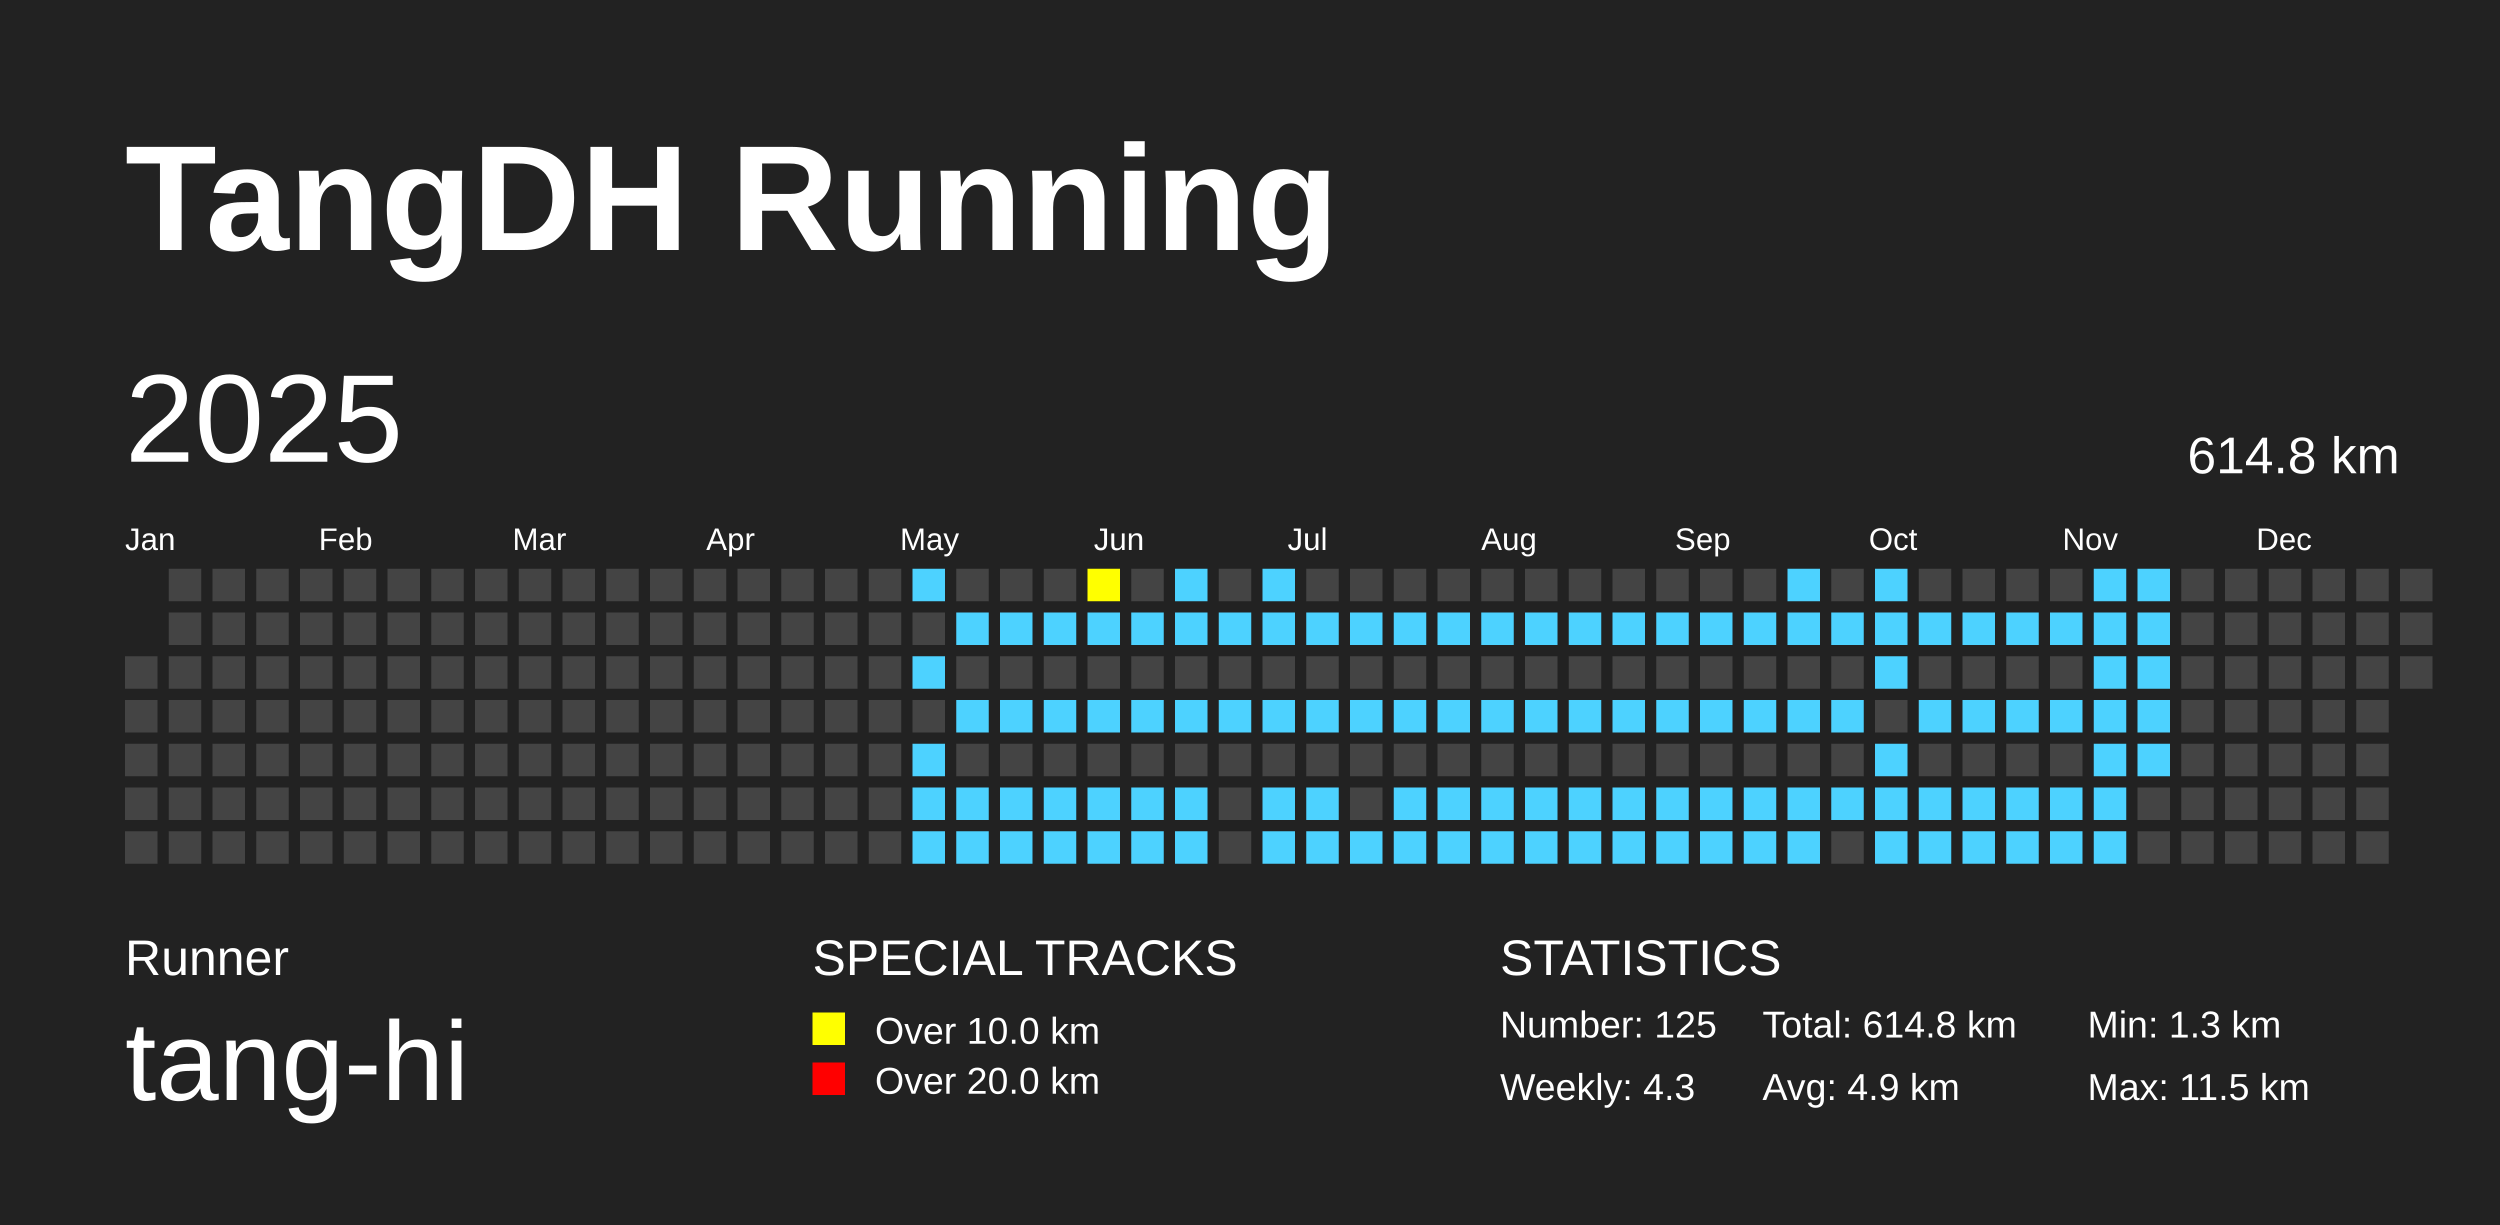
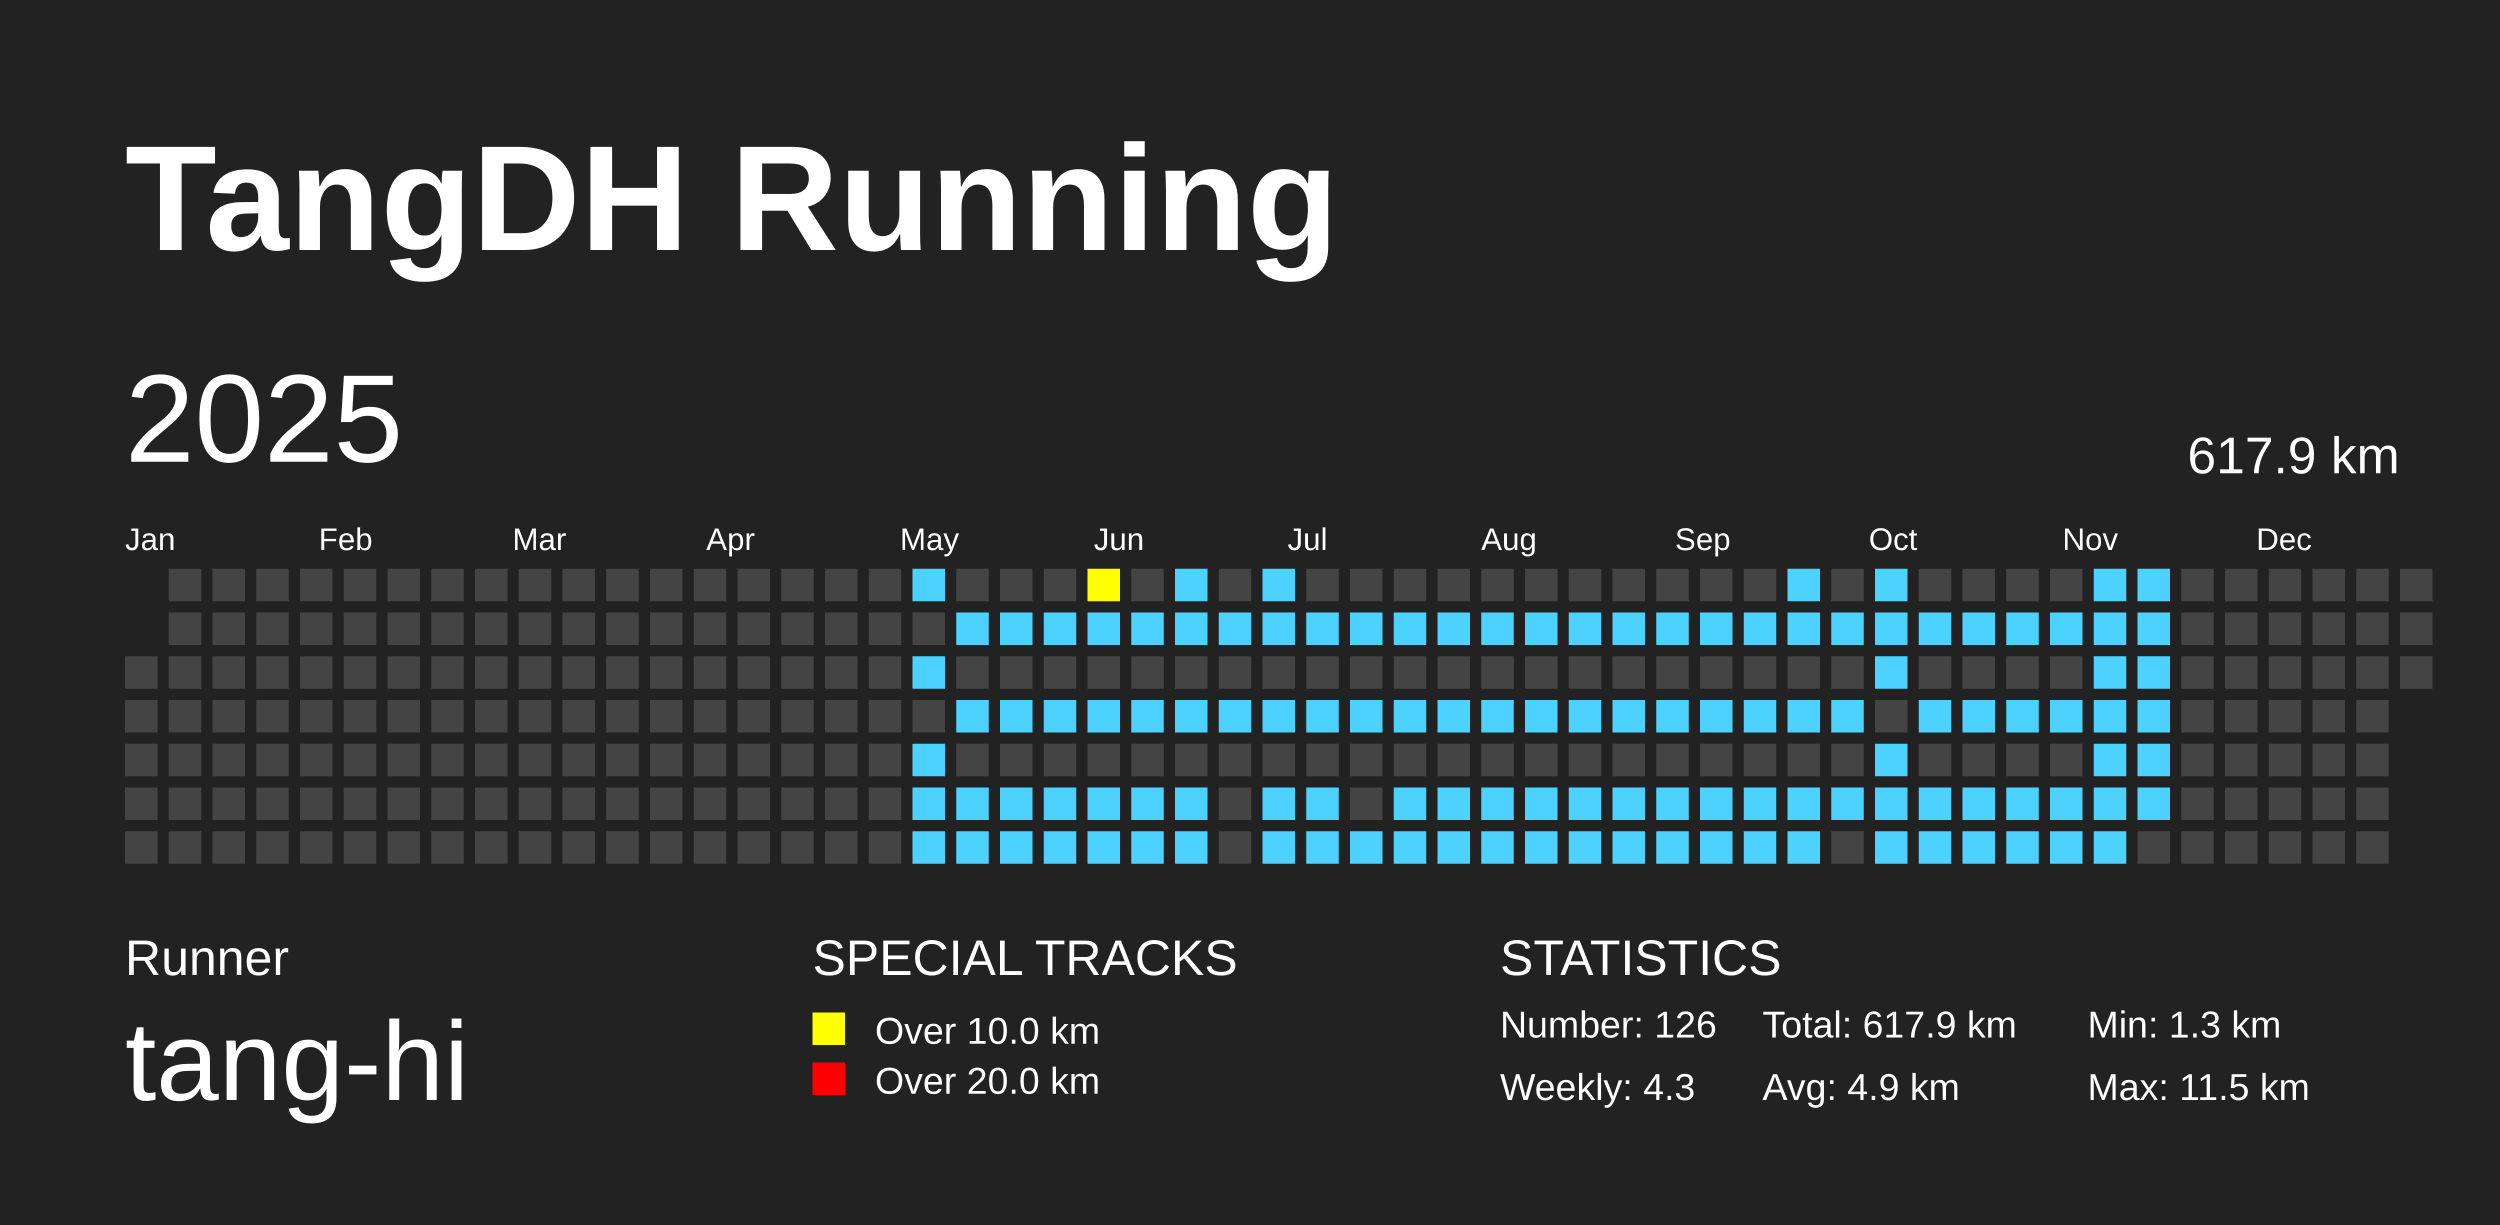
<svg xmlns="http://www.w3.org/2000/svg" baseProfile="full" height="98mm" version="1.1" viewBox="0,0,200,98" width="200mm">
  <defs />
  <rect fill="#222222" height="98" width="200" x="0" y="0" />
  <text fill="#FFFFFF" style="font-size:12px; font-family:Arial; font-weight:bold;" x="10" y="20">TangDH Running</text>
  <text fill="#FFFFFF" style="font-size:4px; font-family:Arial" x="10" y="78">Runner</text>
  <text fill="#FFFFFF" style="font-size:9px; font-family:Arial" x="10" y="88">tang-hi</text>
  <text fill="#FFFFFF" style="font-size:4px; font-family:Arial" x="65" y="78">SPECIAL TRACKS</text>
  <rect fill="yellow" height="2.6" width="2.6" x="65" y="81" />
  <text fill="#FFFFFF" style="font-size:3px; font-family:Arial" x="70" y="83.5">Over 10.0 km</text>
  <rect fill="red" height="2.6" width="2.6" x="65" y="85" />
  <text fill="#FFFFFF" style="font-size:3px; font-family:Arial" x="70" y="87.5">Over 20.0 km</text>
  <text fill="#FFFFFF" style="font-size:4px; font-family:Arial" x="120" y="78">STATISTICS</text>
-   <text fill="#FFFFFF" style="font-size:3px; font-family:Arial" x="120" y="83">Number: 125</text>
+   <text fill="#FFFFFF" style="font-size:3px; font-family:Arial" x="120" y="83">Number: 126</text>
  <text fill="#FFFFFF" style="font-size:3px; font-family:Arial" x="120" y="88">Weekly: 4.3</text>
-   <text fill="#FFFFFF" style="font-size:3px; font-family:Arial" x="141" y="83">Total: 614.8 km</text>
+   <text fill="#FFFFFF" style="font-size:3px; font-family:Arial" x="141" y="83">Total: 617.9 km</text>
  <text fill="#FFFFFF" style="font-size:3px; font-family:Arial" x="141" y="88">Avg: 4.9 km</text>
  <text fill="#FFFFFF" style="font-size:3px; font-family:Arial" x="167" y="83">Min: 1.3 km</text>
  <text fill="#FFFFFF" style="font-size:3px; font-family:Arial" x="167" y="88">Max: 11.5 km</text>
  <text dominant-baseline="hanging" fill="#FFFFFF" style="font-size:10.0px; font-family:Arial;" x="10" y="30">2025</text>
-   <text dominant-baseline="hanging" fill="#FFFFFF" style="font-size:4.125px; font-family:Arial;" x="175" y="35">614.8 km</text>
+   <text dominant-baseline="hanging" fill="#FFFFFF" style="font-size:4.125px; font-family:Arial;" x="175" y="35">617.9 km</text>
  <text fill="#FFFFFF" style="font-size:2.5px; font-family:Arial" x="10.0" y="44">Jan</text>
  <text fill="#FFFFFF" style="font-size:2.5px; font-family:Arial" x="25.5" y="44">Feb</text>
  <text fill="#FFFFFF" style="font-size:2.5px; font-family:Arial" x="41.0" y="44">Mar</text>
  <text fill="#FFFFFF" style="font-size:2.5px; font-family:Arial" x="56.5" y="44">Apr</text>
  <text fill="#FFFFFF" style="font-size:2.5px; font-family:Arial" x="72.0" y="44">May</text>
  <text fill="#FFFFFF" style="font-size:2.5px; font-family:Arial" x="87.5" y="44">Jun</text>
  <text fill="#FFFFFF" style="font-size:2.5px; font-family:Arial" x="103.0" y="44">Jul</text>
  <text fill="#FFFFFF" style="font-size:2.5px; font-family:Arial" x="118.5" y="44">Aug</text>
  <text fill="#FFFFFF" style="font-size:2.5px; font-family:Arial" x="134.0" y="44">Sep</text>
  <text fill="#FFFFFF" style="font-size:2.5px; font-family:Arial" x="149.5" y="44">Oct</text>
  <text fill="#FFFFFF" style="font-size:2.5px; font-family:Arial" x="165.0" y="44">Nov</text>
  <text fill="#FFFFFF" style="font-size:2.5px; font-family:Arial" x="180.5" y="44">Dec</text>
  <rect fill="#444444" height="2.6" width="2.6" x="10.0" y="52.5" />
  <rect fill="#444444" height="2.6" width="2.6" x="10.0" y="56.0" />
  <rect fill="#444444" height="2.6" width="2.6" x="10.0" y="59.5" />
  <rect fill="#444444" height="2.6" width="2.6" x="10.0" y="63.0" />
  <rect fill="#444444" height="2.6" width="2.6" x="10.0" y="66.5" />
  <rect fill="#444444" height="2.6" width="2.6" x="13.5" y="45.5" />
  <rect fill="#444444" height="2.6" width="2.6" x="13.5" y="49.0" />
  <rect fill="#444444" height="2.6" width="2.6" x="13.5" y="52.5" />
  <rect fill="#444444" height="2.6" width="2.6" x="13.5" y="56.0" />
  <rect fill="#444444" height="2.6" width="2.6" x="13.5" y="59.5" />
  <rect fill="#444444" height="2.6" width="2.6" x="13.5" y="63.0" />
  <rect fill="#444444" height="2.6" width="2.6" x="13.5" y="66.5" />
  <rect fill="#444444" height="2.6" width="2.6" x="17.0" y="45.5" />
  <rect fill="#444444" height="2.6" width="2.6" x="17.0" y="49.0" />
  <rect fill="#444444" height="2.6" width="2.6" x="17.0" y="52.5" />
  <rect fill="#444444" height="2.6" width="2.6" x="17.0" y="56.0" />
  <rect fill="#444444" height="2.6" width="2.6" x="17.0" y="59.5" />
  <rect fill="#444444" height="2.6" width="2.6" x="17.0" y="63.0" />
  <rect fill="#444444" height="2.6" width="2.6" x="17.0" y="66.5" />
  <rect fill="#444444" height="2.6" width="2.6" x="20.5" y="45.5" />
  <rect fill="#444444" height="2.6" width="2.6" x="20.5" y="49.0" />
  <rect fill="#444444" height="2.6" width="2.6" x="20.5" y="52.5" />
  <rect fill="#444444" height="2.6" width="2.6" x="20.5" y="56.0" />
  <rect fill="#444444" height="2.6" width="2.6" x="20.5" y="59.5" />
  <rect fill="#444444" height="2.6" width="2.6" x="20.5" y="63.0" />
  <rect fill="#444444" height="2.6" width="2.6" x="20.5" y="66.5" />
  <rect fill="#444444" height="2.6" width="2.6" x="24.0" y="45.5" />
  <rect fill="#444444" height="2.6" width="2.6" x="24.0" y="49.0" />
  <rect fill="#444444" height="2.6" width="2.6" x="24.0" y="52.5" />
  <rect fill="#444444" height="2.6" width="2.6" x="24.0" y="56.0" />
  <rect fill="#444444" height="2.6" width="2.6" x="24.0" y="59.5" />
  <rect fill="#444444" height="2.6" width="2.6" x="24.0" y="63.0" />
  <rect fill="#444444" height="2.6" width="2.6" x="24.0" y="66.5" />
  <rect fill="#444444" height="2.6" width="2.6" x="27.5" y="45.5" />
  <rect fill="#444444" height="2.6" width="2.6" x="27.5" y="49.0" />
  <rect fill="#444444" height="2.6" width="2.6" x="27.5" y="52.5" />
  <rect fill="#444444" height="2.6" width="2.6" x="27.5" y="56.0" />
  <rect fill="#444444" height="2.6" width="2.6" x="27.5" y="59.5" />
  <rect fill="#444444" height="2.6" width="2.6" x="27.5" y="63.0" />
  <rect fill="#444444" height="2.6" width="2.6" x="27.5" y="66.5" />
  <rect fill="#444444" height="2.6" width="2.6" x="31.0" y="45.5" />
  <rect fill="#444444" height="2.6" width="2.6" x="31.0" y="49.0" />
  <rect fill="#444444" height="2.6" width="2.6" x="31.0" y="52.5" />
  <rect fill="#444444" height="2.6" width="2.6" x="31.0" y="56.0" />
  <rect fill="#444444" height="2.6" width="2.6" x="31.0" y="59.5" />
  <rect fill="#444444" height="2.6" width="2.6" x="31.0" y="63.0" />
  <rect fill="#444444" height="2.6" width="2.6" x="31.0" y="66.5" />
  <rect fill="#444444" height="2.6" width="2.6" x="34.5" y="45.5" />
  <rect fill="#444444" height="2.6" width="2.6" x="34.5" y="49.0" />
  <rect fill="#444444" height="2.6" width="2.6" x="34.5" y="52.5" />
  <rect fill="#444444" height="2.6" width="2.6" x="34.5" y="56.0" />
  <rect fill="#444444" height="2.6" width="2.6" x="34.5" y="59.5" />
  <rect fill="#444444" height="2.6" width="2.6" x="34.5" y="63.0" />
  <rect fill="#444444" height="2.6" width="2.6" x="34.5" y="66.5" />
  <rect fill="#444444" height="2.6" width="2.6" x="38.0" y="45.5" />
  <rect fill="#444444" height="2.6" width="2.6" x="38.0" y="49.0" />
  <rect fill="#444444" height="2.6" width="2.6" x="38.0" y="52.5" />
  <rect fill="#444444" height="2.6" width="2.6" x="38.0" y="56.0" />
  <rect fill="#444444" height="2.6" width="2.6" x="38.0" y="59.5" />
  <rect fill="#444444" height="2.6" width="2.6" x="38.0" y="63.0" />
  <rect fill="#444444" height="2.6" width="2.6" x="38.0" y="66.5" />
  <rect fill="#444444" height="2.6" width="2.6" x="41.5" y="45.5" />
  <rect fill="#444444" height="2.6" width="2.6" x="41.5" y="49.0" />
  <rect fill="#444444" height="2.6" width="2.6" x="41.5" y="52.5" />
  <rect fill="#444444" height="2.6" width="2.6" x="41.5" y="56.0" />
  <rect fill="#444444" height="2.6" width="2.6" x="41.5" y="59.5" />
  <rect fill="#444444" height="2.6" width="2.6" x="41.5" y="63.0" />
  <rect fill="#444444" height="2.6" width="2.6" x="41.5" y="66.5" />
  <rect fill="#444444" height="2.6" width="2.6" x="45.0" y="45.5" />
  <rect fill="#444444" height="2.6" width="2.6" x="45.0" y="49.0" />
  <rect fill="#444444" height="2.6" width="2.6" x="45.0" y="52.5" />
  <rect fill="#444444" height="2.6" width="2.6" x="45.0" y="56.0" />
  <rect fill="#444444" height="2.6" width="2.6" x="45.0" y="59.5" />
  <rect fill="#444444" height="2.6" width="2.6" x="45.0" y="63.0" />
  <rect fill="#444444" height="2.6" width="2.6" x="45.0" y="66.5" />
  <rect fill="#444444" height="2.6" width="2.6" x="48.5" y="45.5" />
  <rect fill="#444444" height="2.6" width="2.6" x="48.5" y="49.0" />
  <rect fill="#444444" height="2.6" width="2.6" x="48.5" y="52.5" />
  <rect fill="#444444" height="2.6" width="2.6" x="48.5" y="56.0" />
  <rect fill="#444444" height="2.6" width="2.6" x="48.5" y="59.5" />
  <rect fill="#444444" height="2.6" width="2.6" x="48.5" y="63.0" />
  <rect fill="#444444" height="2.6" width="2.6" x="48.5" y="66.5" />
  <rect fill="#444444" height="2.6" width="2.6" x="52.0" y="45.5" />
  <rect fill="#444444" height="2.6" width="2.6" x="52.0" y="49.0" />
  <rect fill="#444444" height="2.6" width="2.6" x="52.0" y="52.5" />
  <rect fill="#444444" height="2.6" width="2.6" x="52.0" y="56.0" />
  <rect fill="#444444" height="2.6" width="2.6" x="52.0" y="59.5" />
  <rect fill="#444444" height="2.6" width="2.6" x="52.0" y="63.0" />
  <rect fill="#444444" height="2.6" width="2.6" x="52.0" y="66.5" />
  <rect fill="#444444" height="2.6" width="2.6" x="55.5" y="45.5" />
  <rect fill="#444444" height="2.6" width="2.6" x="55.5" y="49.0" />
  <rect fill="#444444" height="2.6" width="2.6" x="55.5" y="52.5" />
  <rect fill="#444444" height="2.6" width="2.6" x="55.5" y="56.0" />
  <rect fill="#444444" height="2.6" width="2.6" x="55.5" y="59.5" />
  <rect fill="#444444" height="2.6" width="2.6" x="55.5" y="63.0" />
  <rect fill="#444444" height="2.6" width="2.6" x="55.5" y="66.5" />
  <rect fill="#444444" height="2.6" width="2.6" x="59.0" y="45.5" />
  <rect fill="#444444" height="2.6" width="2.6" x="59.0" y="49.0" />
  <rect fill="#444444" height="2.6" width="2.6" x="59.0" y="52.5" />
  <rect fill="#444444" height="2.6" width="2.6" x="59.0" y="56.0" />
  <rect fill="#444444" height="2.6" width="2.6" x="59.0" y="59.5" />
  <rect fill="#444444" height="2.6" width="2.6" x="59.0" y="63.0" />
  <rect fill="#444444" height="2.6" width="2.6" x="59.0" y="66.5" />
  <rect fill="#444444" height="2.6" width="2.6" x="62.5" y="45.5" />
  <rect fill="#444444" height="2.6" width="2.6" x="62.5" y="49.0" />
  <rect fill="#444444" height="2.6" width="2.6" x="62.5" y="52.5" />
  <rect fill="#444444" height="2.6" width="2.6" x="62.5" y="56.0" />
  <rect fill="#444444" height="2.6" width="2.6" x="62.5" y="59.5" />
  <rect fill="#444444" height="2.6" width="2.6" x="62.5" y="63.0" />
  <rect fill="#444444" height="2.6" width="2.6" x="62.5" y="66.5" />
  <rect fill="#444444" height="2.6" width="2.6" x="66.0" y="45.5" />
  <rect fill="#444444" height="2.6" width="2.6" x="66.0" y="49.0" />
  <rect fill="#444444" height="2.6" width="2.6" x="66.0" y="52.5" />
  <rect fill="#444444" height="2.6" width="2.6" x="66.0" y="56.0" />
  <rect fill="#444444" height="2.6" width="2.6" x="66.0" y="59.5" />
  <rect fill="#444444" height="2.6" width="2.6" x="66.0" y="63.0" />
  <rect fill="#444444" height="2.6" width="2.6" x="66.0" y="66.5" />
  <rect fill="#444444" height="2.6" width="2.6" x="69.5" y="45.5" />
  <rect fill="#444444" height="2.6" width="2.6" x="69.5" y="49.0" />
  <rect fill="#444444" height="2.6" width="2.6" x="69.5" y="52.5" />
  <rect fill="#444444" height="2.6" width="2.6" x="69.5" y="56.0" />
  <rect fill="#444444" height="2.6" width="2.6" x="69.5" y="59.5" />
  <rect fill="#444444" height="2.6" width="2.6" x="69.5" y="63.0" />
  <rect fill="#444444" height="2.6" width="2.6" x="69.5" y="66.5" />
  <rect fill="#4DD2FF" height="2.6" width="2.6" x="73.0" y="45.5" />
  <rect fill="#444444" height="2.6" width="2.6" x="73.0" y="49.0" />
  <rect fill="#4DD2FF" height="2.6" width="2.6" x="73.0" y="52.5" />
  <rect fill="#444444" height="2.6" width="2.6" x="73.0" y="56.0" />
  <rect fill="#4DD2FF" height="2.6" width="2.6" x="73.0" y="59.5" />
  <rect fill="#4DD2FF" height="2.6" width="2.6" x="73.0" y="63.0" />
  <rect fill="#4DD2FF" height="2.6" width="2.6" x="73.0" y="66.5" />
  <rect fill="#444444" height="2.6" width="2.6" x="76.5" y="45.5" />
  <rect fill="#4DD2FF" height="2.6" width="2.6" x="76.5" y="49.0" />
  <rect fill="#444444" height="2.6" width="2.6" x="76.5" y="52.5" />
  <rect fill="#4DD2FF" height="2.6" width="2.6" x="76.5" y="56.0" />
  <rect fill="#444444" height="2.6" width="2.6" x="76.5" y="59.5" />
  <rect fill="#4DD2FF" height="2.6" width="2.6" x="76.5" y="63.0" />
  <rect fill="#4DD2FF" height="2.6" width="2.6" x="76.5" y="66.5" />
  <rect fill="#444444" height="2.6" width="2.6" x="80.0" y="45.5" />
  <rect fill="#4DD2FF" height="2.6" width="2.6" x="80.0" y="49.0" />
  <rect fill="#444444" height="2.6" width="2.6" x="80.0" y="52.5" />
  <rect fill="#4DD2FF" height="2.6" width="2.6" x="80.0" y="56.0" />
  <rect fill="#444444" height="2.6" width="2.6" x="80.0" y="59.5" />
  <rect fill="#4DD2FF" height="2.6" width="2.6" x="80.0" y="63.0" />
  <rect fill="#4DD2FF" height="2.6" width="2.6" x="80.0" y="66.5" />
  <rect fill="#444444" height="2.6" width="2.6" x="83.5" y="45.5" />
  <rect fill="#4DD2FF" height="2.6" width="2.6" x="83.5" y="49.0" />
  <rect fill="#444444" height="2.6" width="2.6" x="83.5" y="52.5" />
  <rect fill="#4DD2FF" height="2.6" width="2.6" x="83.5" y="56.0" />
  <rect fill="#444444" height="2.6" width="2.6" x="83.5" y="59.5" />
  <rect fill="#4DD2FF" height="2.6" width="2.6" x="83.5" y="63.0" />
  <rect fill="#4DD2FF" height="2.6" width="2.6" x="83.5" y="66.5" />
  <rect fill="yellow" height="2.6" width="2.6" x="87.0" y="45.5" />
  <rect fill="#4DD2FF" height="2.6" width="2.6" x="87.0" y="49.0" />
  <rect fill="#444444" height="2.6" width="2.6" x="87.0" y="52.5" />
  <rect fill="#4DD2FF" height="2.6" width="2.6" x="87.0" y="56.0" />
  <rect fill="#444444" height="2.6" width="2.6" x="87.0" y="59.5" />
  <rect fill="#4DD2FF" height="2.6" width="2.6" x="87.0" y="63.0" />
  <rect fill="#4DD2FF" height="2.6" width="2.6" x="87.0" y="66.5" />
  <rect fill="#444444" height="2.6" width="2.6" x="90.5" y="45.5" />
  <rect fill="#4DD2FF" height="2.6" width="2.6" x="90.5" y="49.0" />
  <rect fill="#444444" height="2.6" width="2.6" x="90.5" y="52.5" />
  <rect fill="#4DD2FF" height="2.6" width="2.6" x="90.5" y="56.0" />
  <rect fill="#444444" height="2.6" width="2.6" x="90.5" y="59.5" />
  <rect fill="#4DD2FF" height="2.6" width="2.6" x="90.5" y="63.0" />
  <rect fill="#4DD2FF" height="2.6" width="2.6" x="90.5" y="66.5" />
  <rect fill="#4DD2FF" height="2.6" width="2.6" x="94.0" y="45.5" />
  <rect fill="#4DD2FF" height="2.6" width="2.6" x="94.0" y="49.0" />
  <rect fill="#444444" height="2.6" width="2.6" x="94.0" y="52.5" />
  <rect fill="#4DD2FF" height="2.6" width="2.6" x="94.0" y="56.0" />
  <rect fill="#444444" height="2.6" width="2.6" x="94.0" y="59.5" />
  <rect fill="#4DD2FF" height="2.6" width="2.6" x="94.0" y="63.0" />
  <rect fill="#4DD2FF" height="2.6" width="2.6" x="94.0" y="66.5" />
  <rect fill="#444444" height="2.6" width="2.6" x="97.5" y="45.5" />
  <rect fill="#4DD2FF" height="2.6" width="2.6" x="97.5" y="49.0" />
  <rect fill="#444444" height="2.6" width="2.6" x="97.5" y="52.5" />
  <rect fill="#4DD2FF" height="2.6" width="2.6" x="97.5" y="56.0" />
  <rect fill="#444444" height="2.6" width="2.6" x="97.5" y="59.5" />
  <rect fill="#444444" height="2.6" width="2.6" x="97.5" y="63.0" />
  <rect fill="#444444" height="2.6" width="2.6" x="97.5" y="66.5" />
  <rect fill="#4DD2FF" height="2.6" width="2.6" x="101.0" y="45.5" />
  <rect fill="#4DD2FF" height="2.6" width="2.6" x="101.0" y="49.0" />
  <rect fill="#444444" height="2.6" width="2.6" x="101.0" y="52.5" />
  <rect fill="#4DD2FF" height="2.6" width="2.6" x="101.0" y="56.0" />
  <rect fill="#444444" height="2.6" width="2.6" x="101.0" y="59.5" />
  <rect fill="#4DD2FF" height="2.6" width="2.6" x="101.0" y="63.0" />
  <rect fill="#4DD2FF" height="2.6" width="2.6" x="101.0" y="66.5" />
  <rect fill="#444444" height="2.6" width="2.6" x="104.5" y="45.5" />
  <rect fill="#4DD2FF" height="2.6" width="2.6" x="104.5" y="49.0" />
  <rect fill="#444444" height="2.6" width="2.6" x="104.5" y="52.5" />
  <rect fill="#4DD2FF" height="2.6" width="2.6" x="104.5" y="56.0" />
  <rect fill="#444444" height="2.6" width="2.6" x="104.5" y="59.5" />
  <rect fill="#4DD2FF" height="2.6" width="2.6" x="104.5" y="63.0" />
  <rect fill="#4DD2FF" height="2.6" width="2.6" x="104.5" y="66.5" />
  <rect fill="#444444" height="2.6" width="2.6" x="108.0" y="45.5" />
  <rect fill="#4DD2FF" height="2.6" width="2.6" x="108.0" y="49.0" />
  <rect fill="#444444" height="2.6" width="2.6" x="108.0" y="52.5" />
  <rect fill="#4DD2FF" height="2.6" width="2.6" x="108.0" y="56.0" />
  <rect fill="#444444" height="2.6" width="2.6" x="108.0" y="59.5" />
  <rect fill="#444444" height="2.6" width="2.6" x="108.0" y="63.0" />
  <rect fill="#4DD2FF" height="2.6" width="2.6" x="108.0" y="66.5" />
  <rect fill="#444444" height="2.6" width="2.6" x="111.5" y="45.5" />
  <rect fill="#4DD2FF" height="2.6" width="2.6" x="111.5" y="49.0" />
  <rect fill="#444444" height="2.6" width="2.6" x="111.5" y="52.5" />
  <rect fill="#4DD2FF" height="2.6" width="2.6" x="111.5" y="56.0" />
  <rect fill="#444444" height="2.6" width="2.6" x="111.5" y="59.5" />
  <rect fill="#4DD2FF" height="2.6" width="2.6" x="111.5" y="63.0" />
  <rect fill="#4DD2FF" height="2.6" width="2.6" x="111.5" y="66.5" />
  <rect fill="#444444" height="2.6" width="2.6" x="115.0" y="45.5" />
  <rect fill="#4DD2FF" height="2.6" width="2.6" x="115.0" y="49.0" />
  <rect fill="#444444" height="2.6" width="2.6" x="115.0" y="52.5" />
  <rect fill="#4DD2FF" height="2.6" width="2.6" x="115.0" y="56.0" />
  <rect fill="#444444" height="2.6" width="2.6" x="115.0" y="59.5" />
  <rect fill="#4DD2FF" height="2.6" width="2.6" x="115.0" y="63.0" />
  <rect fill="#4DD2FF" height="2.6" width="2.6" x="115.0" y="66.5" />
  <rect fill="#444444" height="2.6" width="2.6" x="118.5" y="45.5" />
  <rect fill="#4DD2FF" height="2.6" width="2.6" x="118.5" y="49.0" />
  <rect fill="#444444" height="2.6" width="2.6" x="118.5" y="52.5" />
  <rect fill="#4DD2FF" height="2.6" width="2.6" x="118.5" y="56.0" />
  <rect fill="#444444" height="2.6" width="2.6" x="118.5" y="59.5" />
  <rect fill="#4DD2FF" height="2.6" width="2.6" x="118.5" y="63.0" />
  <rect fill="#4DD2FF" height="2.6" width="2.6" x="118.5" y="66.5" />
  <rect fill="#444444" height="2.6" width="2.6" x="122.0" y="45.5" />
  <rect fill="#4DD2FF" height="2.6" width="2.6" x="122.0" y="49.0" />
  <rect fill="#444444" height="2.6" width="2.6" x="122.0" y="52.5" />
  <rect fill="#4DD2FF" height="2.6" width="2.6" x="122.0" y="56.0" />
  <rect fill="#444444" height="2.6" width="2.6" x="122.0" y="59.5" />
  <rect fill="#4DD2FF" height="2.6" width="2.6" x="122.0" y="63.0" />
  <rect fill="#4DD2FF" height="2.6" width="2.6" x="122.0" y="66.5" />
  <rect fill="#444444" height="2.6" width="2.6" x="125.5" y="45.5" />
  <rect fill="#4DD2FF" height="2.6" width="2.6" x="125.5" y="49.0" />
  <rect fill="#444444" height="2.6" width="2.6" x="125.5" y="52.5" />
  <rect fill="#4DD2FF" height="2.6" width="2.6" x="125.5" y="56.0" />
  <rect fill="#444444" height="2.6" width="2.6" x="125.5" y="59.5" />
  <rect fill="#4DD2FF" height="2.6" width="2.6" x="125.5" y="63.0" />
  <rect fill="#4DD2FF" height="2.6" width="2.6" x="125.5" y="66.5" />
  <rect fill="#444444" height="2.6" width="2.6" x="129.0" y="45.5" />
  <rect fill="#4DD2FF" height="2.6" width="2.6" x="129.0" y="49.0" />
  <rect fill="#444444" height="2.6" width="2.6" x="129.0" y="52.5" />
  <rect fill="#4DD2FF" height="2.6" width="2.6" x="129.0" y="56.0" />
  <rect fill="#444444" height="2.6" width="2.6" x="129.0" y="59.5" />
  <rect fill="#4DD2FF" height="2.6" width="2.6" x="129.0" y="63.0" />
  <rect fill="#4DD2FF" height="2.6" width="2.6" x="129.0" y="66.5" />
  <rect fill="#444444" height="2.6" width="2.6" x="132.5" y="45.5" />
  <rect fill="#4DD2FF" height="2.6" width="2.6" x="132.5" y="49.0" />
  <rect fill="#444444" height="2.6" width="2.6" x="132.5" y="52.5" />
  <rect fill="#4DD2FF" height="2.6" width="2.6" x="132.5" y="56.0" />
  <rect fill="#444444" height="2.6" width="2.6" x="132.5" y="59.5" />
  <rect fill="#4DD2FF" height="2.6" width="2.6" x="132.5" y="63.0" />
  <rect fill="#4DD2FF" height="2.6" width="2.6" x="132.5" y="66.5" />
  <rect fill="#444444" height="2.6" width="2.6" x="136.0" y="45.5" />
  <rect fill="#4DD2FF" height="2.6" width="2.6" x="136.0" y="49.0" />
  <rect fill="#444444" height="2.6" width="2.6" x="136.0" y="52.5" />
  <rect fill="#4DD2FF" height="2.6" width="2.6" x="136.0" y="56.0" />
  <rect fill="#444444" height="2.6" width="2.6" x="136.0" y="59.5" />
  <rect fill="#4DD2FF" height="2.6" width="2.6" x="136.0" y="63.0" />
  <rect fill="#4DD2FF" height="2.6" width="2.6" x="136.0" y="66.5" />
  <rect fill="#444444" height="2.6" width="2.6" x="139.5" y="45.5" />
  <rect fill="#4DD2FF" height="2.6" width="2.6" x="139.5" y="49.0" />
  <rect fill="#444444" height="2.6" width="2.6" x="139.5" y="52.5" />
  <rect fill="#4DD2FF" height="2.6" width="2.6" x="139.5" y="56.0" />
  <rect fill="#444444" height="2.6" width="2.6" x="139.5" y="59.5" />
  <rect fill="#4DD2FF" height="2.6" width="2.6" x="139.5" y="63.0" />
  <rect fill="#4DD2FF" height="2.6" width="2.6" x="139.5" y="66.5" />
  <rect fill="#4DD2FF" height="2.6" width="2.6" x="143.0" y="45.5" />
  <rect fill="#4DD2FF" height="2.6" width="2.6" x="143.0" y="49.0" />
  <rect fill="#444444" height="2.6" width="2.6" x="143.0" y="52.5" />
  <rect fill="#4DD2FF" height="2.6" width="2.6" x="143.0" y="56.0" />
  <rect fill="#444444" height="2.6" width="2.6" x="143.0" y="59.5" />
  <rect fill="#4DD2FF" height="2.6" width="2.6" x="143.0" y="63.0" />
  <rect fill="#4DD2FF" height="2.6" width="2.6" x="143.0" y="66.5" />
  <rect fill="#444444" height="2.6" width="2.6" x="146.5" y="45.5" />
  <rect fill="#4DD2FF" height="2.6" width="2.6" x="146.5" y="49.0" />
  <rect fill="#444444" height="2.6" width="2.6" x="146.5" y="52.5" />
  <rect fill="#4DD2FF" height="2.6" width="2.6" x="146.5" y="56.0" />
  <rect fill="#444444" height="2.6" width="2.6" x="146.5" y="59.5" />
  <rect fill="#4DD2FF" height="2.6" width="2.6" x="146.5" y="63.0" />
  <rect fill="#444444" height="2.6" width="2.6" x="146.5" y="66.5" />
  <rect fill="#4DD2FF" height="2.6" width="2.6" x="150.0" y="45.5" />
  <rect fill="#4DD2FF" height="2.6" width="2.6" x="150.0" y="49.0" />
  <rect fill="#4DD2FF" height="2.6" width="2.6" x="150.0" y="52.5" />
  <rect fill="#444444" height="2.6" width="2.6" x="150.0" y="56.0" />
  <rect fill="#4DD2FF" height="2.6" width="2.6" x="150.0" y="59.5" />
  <rect fill="#4DD2FF" height="2.6" width="2.6" x="150.0" y="63.0" />
  <rect fill="#4DD2FF" height="2.6" width="2.6" x="150.0" y="66.5" />
  <rect fill="#444444" height="2.6" width="2.6" x="153.5" y="45.5" />
  <rect fill="#4DD2FF" height="2.6" width="2.6" x="153.5" y="49.0" />
  <rect fill="#444444" height="2.6" width="2.6" x="153.5" y="52.5" />
  <rect fill="#4DD2FF" height="2.6" width="2.6" x="153.5" y="56.0" />
  <rect fill="#444444" height="2.6" width="2.6" x="153.5" y="59.5" />
  <rect fill="#4DD2FF" height="2.6" width="2.6" x="153.5" y="63.0" />
  <rect fill="#4DD2FF" height="2.6" width="2.6" x="153.5" y="66.5" />
  <rect fill="#444444" height="2.6" width="2.6" x="157.0" y="45.5" />
  <rect fill="#4DD2FF" height="2.6" width="2.6" x="157.0" y="49.0" />
  <rect fill="#444444" height="2.6" width="2.6" x="157.0" y="52.5" />
  <rect fill="#4DD2FF" height="2.6" width="2.6" x="157.0" y="56.0" />
  <rect fill="#444444" height="2.6" width="2.6" x="157.0" y="59.5" />
  <rect fill="#4DD2FF" height="2.6" width="2.6" x="157.0" y="63.0" />
  <rect fill="#4DD2FF" height="2.6" width="2.6" x="157.0" y="66.5" />
  <rect fill="#444444" height="2.6" width="2.6" x="160.5" y="45.5" />
  <rect fill="#4DD2FF" height="2.6" width="2.6" x="160.5" y="49.0" />
  <rect fill="#444444" height="2.6" width="2.6" x="160.5" y="52.5" />
  <rect fill="#4DD2FF" height="2.6" width="2.6" x="160.5" y="56.0" />
  <rect fill="#444444" height="2.6" width="2.6" x="160.5" y="59.5" />
  <rect fill="#4DD2FF" height="2.6" width="2.6" x="160.5" y="63.0" />
  <rect fill="#4DD2FF" height="2.6" width="2.6" x="160.5" y="66.5" />
  <rect fill="#444444" height="2.6" width="2.6" x="164.0" y="45.5" />
  <rect fill="#4DD2FF" height="2.6" width="2.6" x="164.0" y="49.0" />
  <rect fill="#444444" height="2.6" width="2.6" x="164.0" y="52.5" />
  <rect fill="#4DD2FF" height="2.6" width="2.6" x="164.0" y="56.0" />
  <rect fill="#444444" height="2.6" width="2.6" x="164.0" y="59.5" />
  <rect fill="#4DD2FF" height="2.6" width="2.6" x="164.0" y="63.0" />
  <rect fill="#4DD2FF" height="2.6" width="2.6" x="164.0" y="66.5" />
  <rect fill="#4DD2FF" height="2.6" width="2.6" x="167.5" y="45.5" />
  <rect fill="#4DD2FF" height="2.6" width="2.6" x="167.5" y="49.0" />
  <rect fill="#4DD2FF" height="2.6" width="2.6" x="167.5" y="52.5" />
  <rect fill="#4DD2FF" height="2.6" width="2.6" x="167.5" y="56.0" />
  <rect fill="#4DD2FF" height="2.6" width="2.6" x="167.5" y="59.5" />
  <rect fill="#4DD2FF" height="2.6" width="2.6" x="167.5" y="63.0" />
  <rect fill="#4DD2FF" height="2.6" width="2.6" x="167.5" y="66.5" />
  <rect fill="#4DD2FF" height="2.6" width="2.6" x="171.0" y="45.5" />
  <rect fill="#4DD2FF" height="2.6" width="2.6" x="171.0" y="49.0" />
  <rect fill="#4DD2FF" height="2.6" width="2.6" x="171.0" y="52.5" />
  <rect fill="#4DD2FF" height="2.6" width="2.6" x="171.0" y="56.0" />
  <rect fill="#4DD2FF" height="2.6" width="2.6" x="171.0" y="59.5" />
-   <rect fill="#444444" height="2.6" width="2.6" x="171.0" y="63.0" />
+   <rect fill="#4DD2FF" height="2.6" width="2.6" x="171.0" y="63.0" />
  <rect fill="#444444" height="2.6" width="2.6" x="171.0" y="66.5" />
  <rect fill="#444444" height="2.6" width="2.6" x="174.5" y="45.5" />
  <rect fill="#444444" height="2.6" width="2.6" x="174.5" y="49.0" />
  <rect fill="#444444" height="2.6" width="2.6" x="174.5" y="52.5" />
  <rect fill="#444444" height="2.6" width="2.6" x="174.5" y="56.0" />
  <rect fill="#444444" height="2.6" width="2.6" x="174.5" y="59.5" />
  <rect fill="#444444" height="2.6" width="2.6" x="174.5" y="63.0" />
  <rect fill="#444444" height="2.6" width="2.6" x="174.5" y="66.5" />
  <rect fill="#444444" height="2.6" width="2.6" x="178.0" y="45.5" />
  <rect fill="#444444" height="2.6" width="2.6" x="178.0" y="49.0" />
  <rect fill="#444444" height="2.6" width="2.6" x="178.0" y="52.5" />
  <rect fill="#444444" height="2.6" width="2.6" x="178.0" y="56.0" />
  <rect fill="#444444" height="2.6" width="2.6" x="178.0" y="59.5" />
  <rect fill="#444444" height="2.6" width="2.6" x="178.0" y="63.0" />
  <rect fill="#444444" height="2.6" width="2.6" x="178.0" y="66.5" />
  <rect fill="#444444" height="2.6" width="2.6" x="181.5" y="45.5" />
  <rect fill="#444444" height="2.6" width="2.6" x="181.5" y="49.0" />
  <rect fill="#444444" height="2.6" width="2.6" x="181.5" y="52.5" />
  <rect fill="#444444" height="2.6" width="2.6" x="181.5" y="56.0" />
  <rect fill="#444444" height="2.6" width="2.6" x="181.5" y="59.5" />
  <rect fill="#444444" height="2.6" width="2.6" x="181.5" y="63.0" />
  <rect fill="#444444" height="2.6" width="2.6" x="181.5" y="66.5" />
  <rect fill="#444444" height="2.6" width="2.6" x="185.0" y="45.5" />
  <rect fill="#444444" height="2.6" width="2.6" x="185.0" y="49.0" />
  <rect fill="#444444" height="2.6" width="2.6" x="185.0" y="52.5" />
  <rect fill="#444444" height="2.6" width="2.6" x="185.0" y="56.0" />
  <rect fill="#444444" height="2.6" width="2.6" x="185.0" y="59.5" />
  <rect fill="#444444" height="2.6" width="2.6" x="185.0" y="63.0" />
  <rect fill="#444444" height="2.6" width="2.6" x="185.0" y="66.5" />
  <rect fill="#444444" height="2.6" width="2.6" x="188.5" y="45.5" />
  <rect fill="#444444" height="2.6" width="2.6" x="188.5" y="49.0" />
  <rect fill="#444444" height="2.6" width="2.6" x="188.5" y="52.5" />
  <rect fill="#444444" height="2.6" width="2.6" x="188.5" y="56.0" />
  <rect fill="#444444" height="2.6" width="2.6" x="188.5" y="59.5" />
  <rect fill="#444444" height="2.6" width="2.6" x="188.5" y="63.0" />
  <rect fill="#444444" height="2.6" width="2.6" x="188.5" y="66.5" />
  <rect fill="#444444" height="2.6" width="2.6" x="192.0" y="45.5" />
  <rect fill="#444444" height="2.6" width="2.6" x="192.0" y="49.0" />
  <rect fill="#444444" height="2.6" width="2.6" x="192.0" y="52.5" />
</svg>
